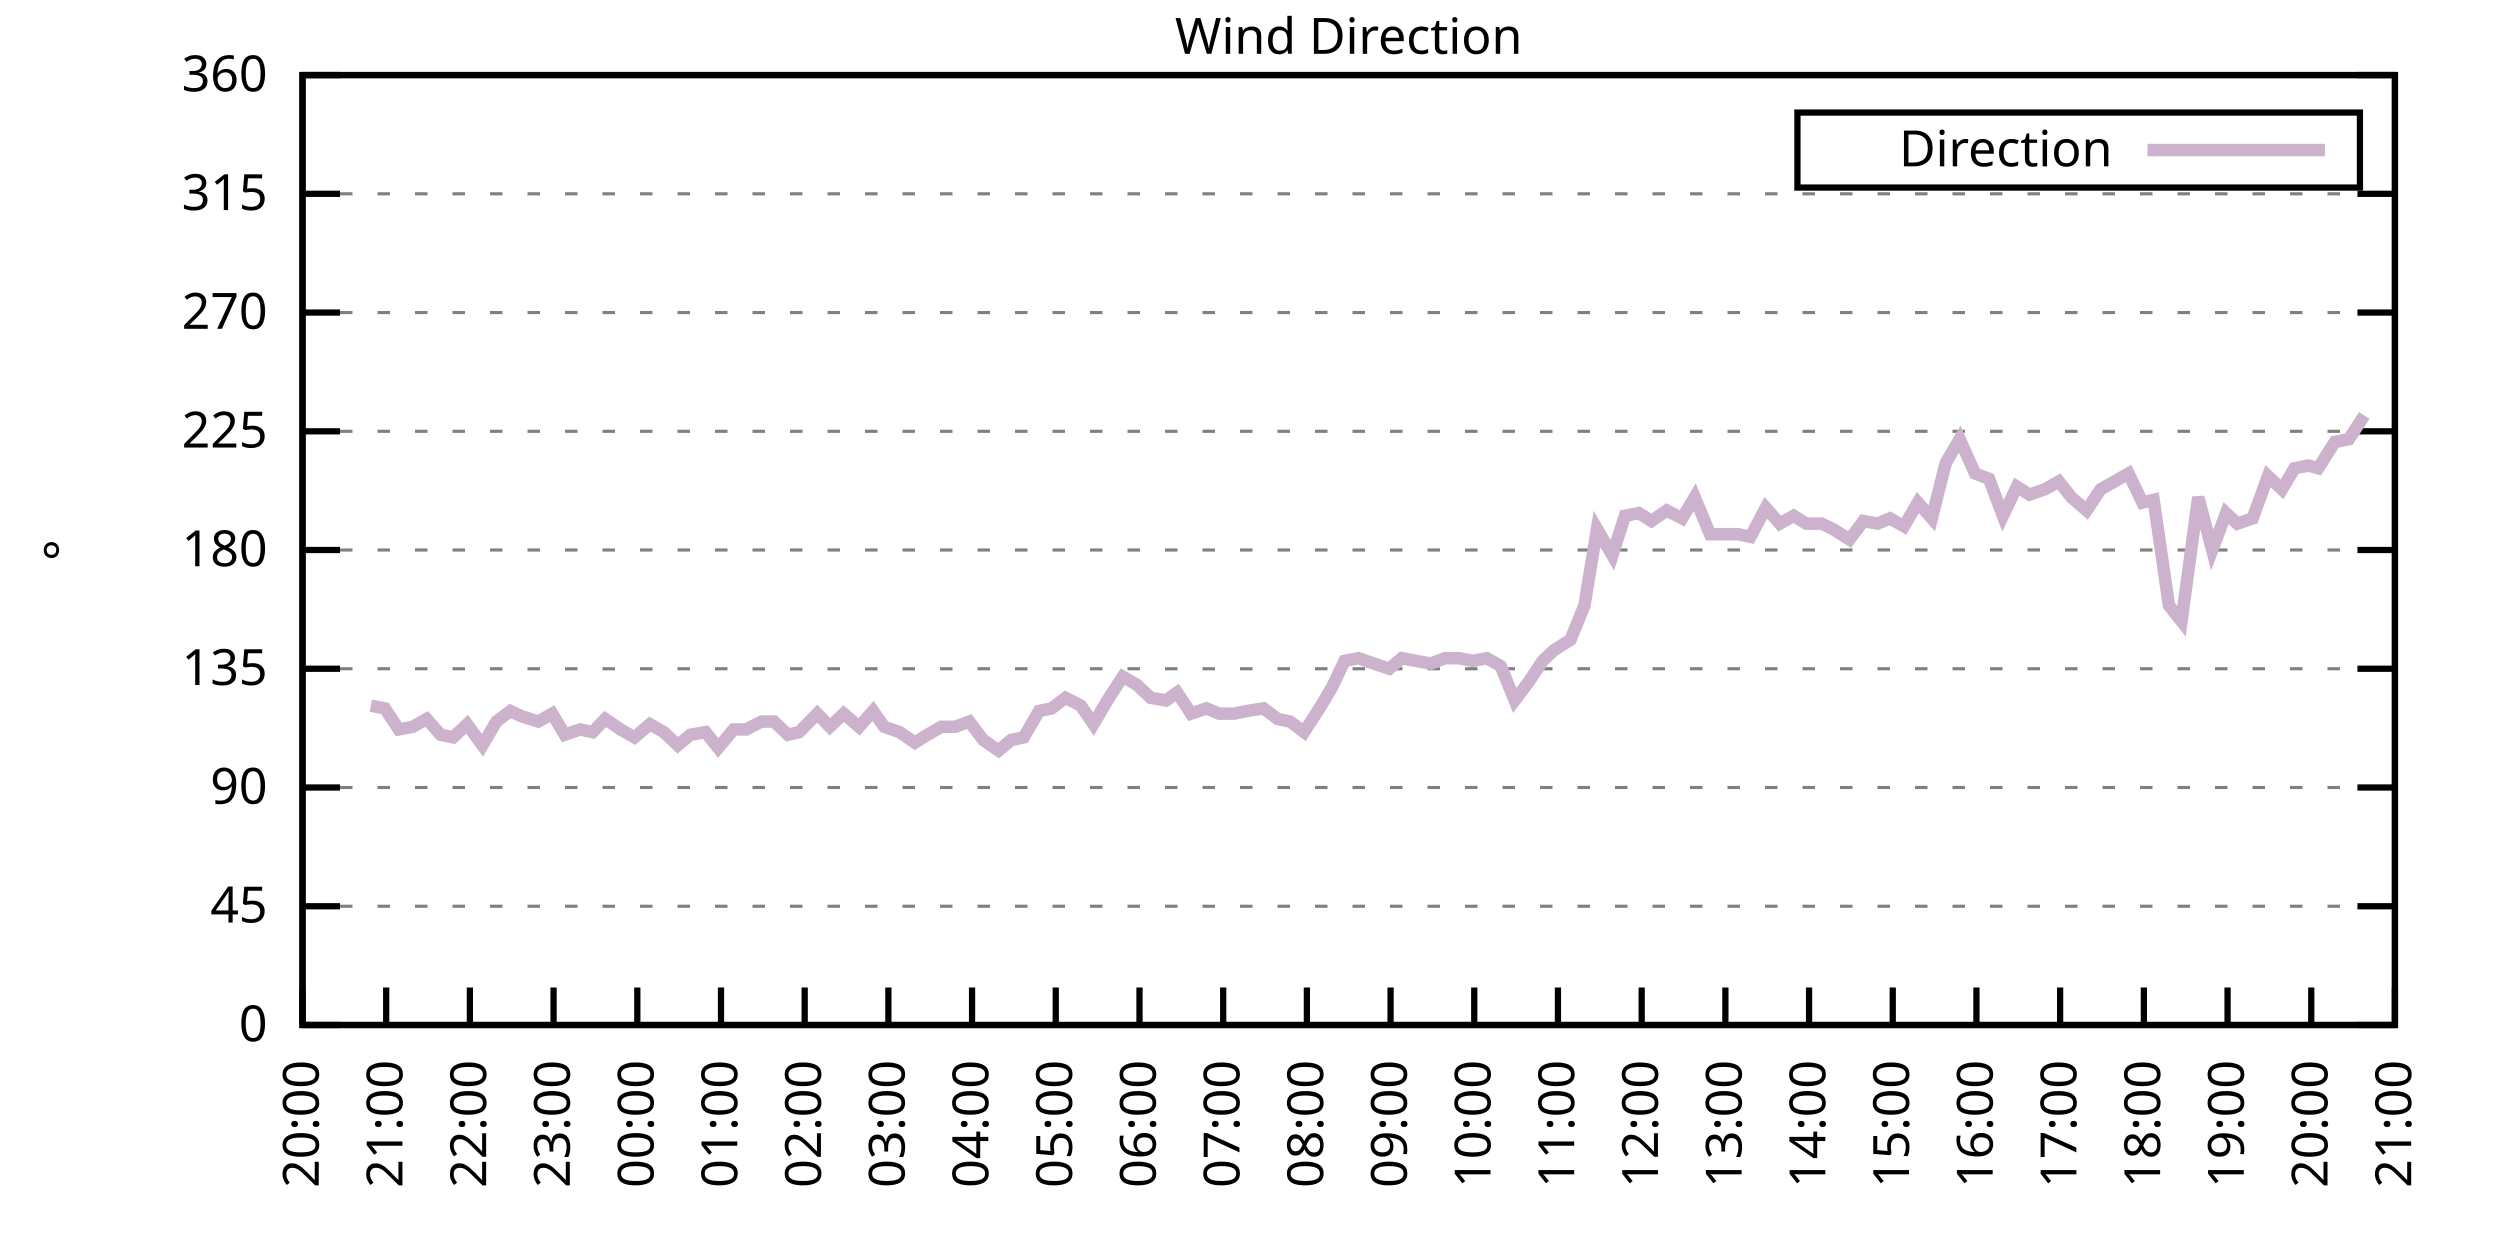
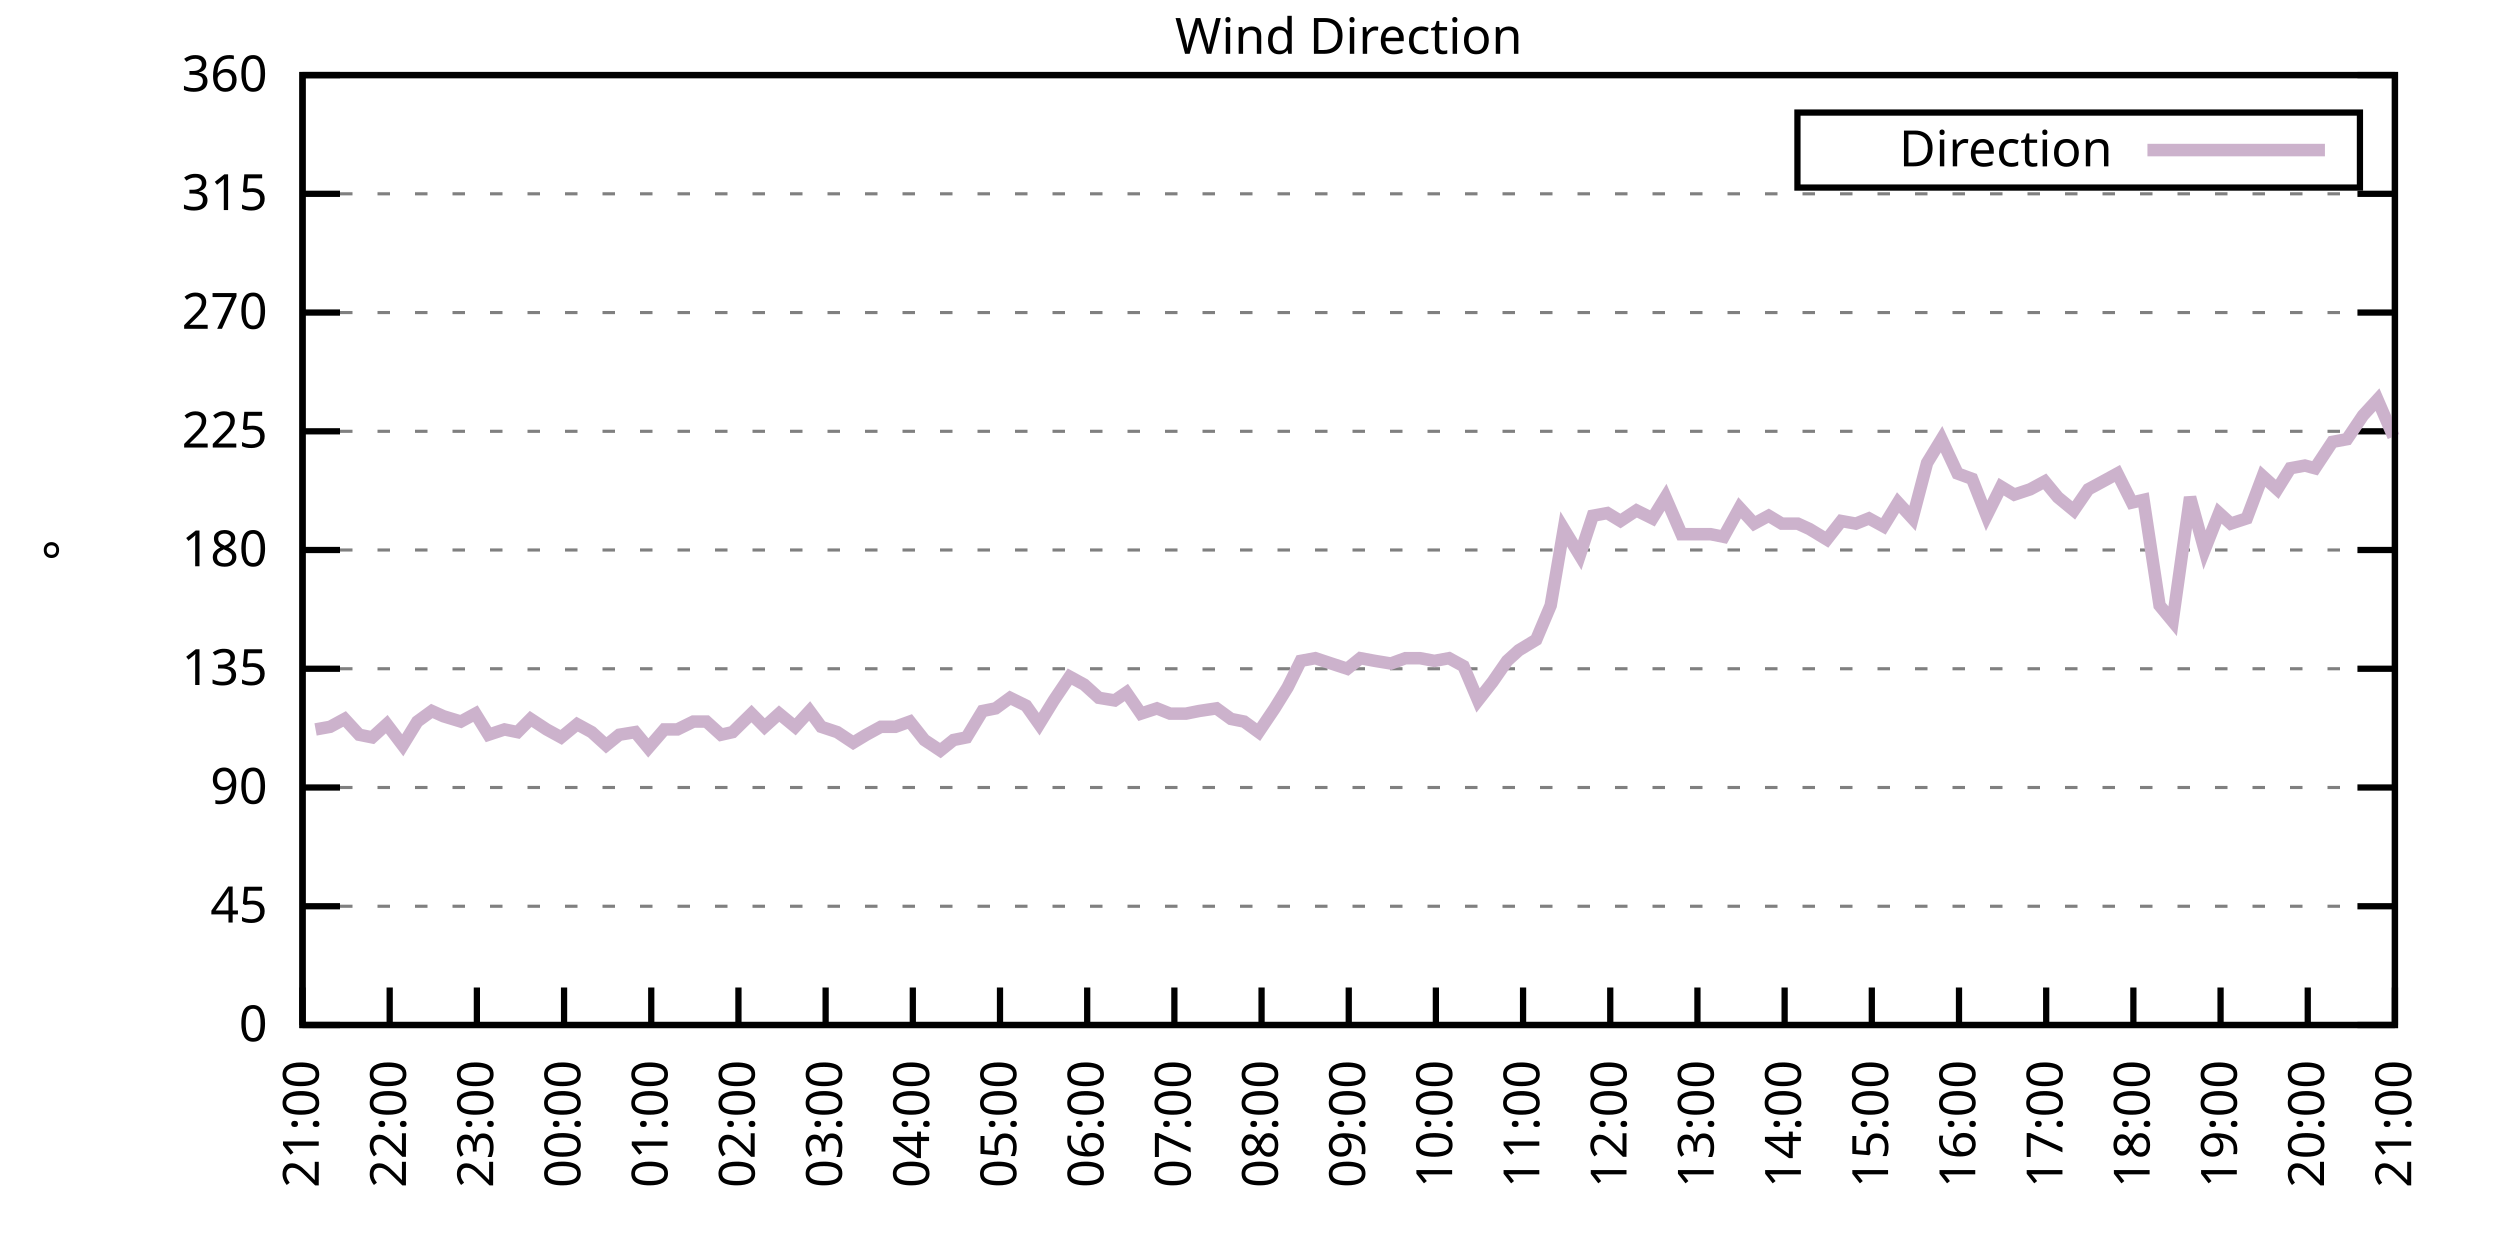
<svg xmlns="http://www.w3.org/2000/svg" xmlns:xlink="http://www.w3.org/1999/xlink" width="400" height="200" viewBox="0 0 400 200">
  <g id="gnuplot_canvas">
    <rect x="0" y="0" width="400" height="200" fill="none" />
    <defs>
      <circle id="gpDot" r="0.5" stroke-width="0.5" stroke="currentColor" />
      <path id="gpPt0" stroke-width="0.333" stroke="currentColor" d="M-1,0 h2 M0,-1 v2" />
      <path id="gpPt1" stroke-width="0.333" stroke="currentColor" d="M-1,-1 L1,1 M1,-1 L-1,1" />
      <path id="gpPt2" stroke-width="0.333" stroke="currentColor" d="M-1,0 L1,0 M0,-1 L0,1 M-1,-1 L1,1 M-1,1 L1,-1" />
      <rect id="gpPt3" stroke-width="0.333" stroke="currentColor" x="-1" y="-1" width="2" height="2" />
      <rect id="gpPt4" stroke-width="0.333" stroke="currentColor" fill="currentColor" x="-1" y="-1" width="2" height="2" />
      <circle id="gpPt5" stroke-width="0.333" stroke="currentColor" cx="0" cy="0" r="1" />
      <use xlink:href="#gpPt5" id="gpPt6" fill="currentColor" stroke="none" />
      <path id="gpPt7" stroke-width="0.333" stroke="currentColor" d="M0,-1.33 L-1.33,0.67 L1.33,0.67 z" />
      <use xlink:href="#gpPt7" id="gpPt8" fill="currentColor" stroke="none" />
      <use xlink:href="#gpPt7" id="gpPt9" stroke="currentColor" transform="rotate(180)" />
      <use xlink:href="#gpPt9" id="gpPt10" fill="currentColor" stroke="none" />
      <use xlink:href="#gpPt3" id="gpPt11" stroke="currentColor" transform="rotate(45)" />
      <use xlink:href="#gpPt11" id="gpPt12" fill="currentColor" stroke="none" />
      <path id="gpPt13" stroke-width="0.333" stroke="currentColor" d="M0,1.330 L1.265,0.411 L0.782,-1.067 L-0.782,-1.076 L-1.265,0.411 z" />
      <use xlink:href="#gpPt13" id="gpPt14" fill="currentColor" stroke="none" />
      <filter id="textbox" filterUnits="objectBoundingBox" x="0" y="0" height="1" width="1">
        <feFlood flood-color="white" flood-opacity="1" result="bgnd" />
        <feComposite in="SourceGraphic" in2="bgnd" operator="atop" />
      </filter>
      <filter id="greybox" filterUnits="objectBoundingBox" x="0" y="0" height="1" width="1">
        <feFlood flood-color="lightgrey" flood-opacity="1" result="grey" />
        <feComposite in="SourceGraphic" in2="grey" operator="atop" />
      </filter>
    </defs>
    <g fill="none" color="white" stroke="currentColor" stroke-width="1.00" stroke-linecap="butt" stroke-linejoin="miter">
</g>
    <g fill="none" color="black" stroke="currentColor" stroke-width="1.00" stroke-linecap="butt" stroke-linejoin="miter">
      <g stroke="none" shape-rendering="crispEdges">
        <polygon fill="rgb(255, 255, 255)" points="48.40,164.00 383.18,164.00 383.18,12.02 48.40,12.02 " />
      </g>
    </g>
    <g fill="none" color="black" stroke="currentColor" stroke-width="1.00" stroke-linecap="butt" stroke-linejoin="miter">
</g>
    <g fill="none" color="black" stroke="black" stroke-width="0.50" stroke-linecap="butt" stroke-linejoin="miter">
</g>
    <g fill="none" color="gray" stroke="currentColor" stroke-width="0.50" stroke-linecap="butt" stroke-linejoin="miter">
      <path stroke="gray" stroke-dasharray="2,4" class="gridline" d="M48.40,164.00 L383.19,164.00  " />
    </g>
    <g fill="none" color="gray" stroke="gray" stroke-width="1.00" stroke-linecap="butt" stroke-linejoin="miter">
</g>
    <g fill="none" color="black" stroke="currentColor" stroke-width="1.00" stroke-linecap="butt" stroke-linejoin="miter">
      <path stroke="black" d="M48.40,164.00 L54.40,164.00 M383.19,164.00 L377.19,164.00  " />
      <g transform="translate(42.80,166.60)" stroke="none" fill="black" font-family="Sans" font-size="8.00" text-anchor="end">
        <text>
          <tspan font-family="Sans"> 0</tspan>
        </text>
      </g>
    </g>
    <g fill="none" color="black" stroke="currentColor" stroke-width="1.00" stroke-linecap="butt" stroke-linejoin="miter">
</g>
    <g fill="none" color="black" stroke="black" stroke-width="0.50" stroke-linecap="butt" stroke-linejoin="miter">
</g>
    <g fill="none" color="gray" stroke="currentColor" stroke-width="0.50" stroke-linecap="butt" stroke-linejoin="miter">
      <path stroke="gray" stroke-dasharray="2,4" class="gridline" d="M48.40,145.00 L383.19,145.00  " />
    </g>
    <g fill="none" color="gray" stroke="gray" stroke-width="1.00" stroke-linecap="butt" stroke-linejoin="miter">
</g>
    <g fill="none" color="black" stroke="currentColor" stroke-width="1.00" stroke-linecap="butt" stroke-linejoin="miter">
      <path stroke="black" d="M48.40,145.00 L54.40,145.00 M383.19,145.00 L377.19,145.00  " />
      <g transform="translate(42.80,147.60)" stroke="none" fill="black" font-family="Sans" font-size="8.00" text-anchor="end">
        <text>
          <tspan font-family="Sans"> 45</tspan>
        </text>
      </g>
    </g>
    <g fill="none" color="black" stroke="currentColor" stroke-width="1.00" stroke-linecap="butt" stroke-linejoin="miter">
</g>
    <g fill="none" color="black" stroke="black" stroke-width="0.50" stroke-linecap="butt" stroke-linejoin="miter">
</g>
    <g fill="none" color="gray" stroke="currentColor" stroke-width="0.50" stroke-linecap="butt" stroke-linejoin="miter">
      <path stroke="gray" stroke-dasharray="2,4" class="gridline" d="M48.40,126.00 L383.19,126.00  " />
    </g>
    <g fill="none" color="gray" stroke="gray" stroke-width="1.00" stroke-linecap="butt" stroke-linejoin="miter">
</g>
    <g fill="none" color="black" stroke="currentColor" stroke-width="1.00" stroke-linecap="butt" stroke-linejoin="miter">
      <path stroke="black" d="M48.40,126.00 L54.40,126.00 M383.19,126.00 L377.19,126.00  " />
      <g transform="translate(42.80,128.60)" stroke="none" fill="black" font-family="Sans" font-size="8.00" text-anchor="end">
        <text>
          <tspan font-family="Sans"> 90</tspan>
        </text>
      </g>
    </g>
    <g fill="none" color="black" stroke="currentColor" stroke-width="1.00" stroke-linecap="butt" stroke-linejoin="miter">
</g>
    <g fill="none" color="black" stroke="black" stroke-width="0.50" stroke-linecap="butt" stroke-linejoin="miter">
</g>
    <g fill="none" color="gray" stroke="currentColor" stroke-width="0.50" stroke-linecap="butt" stroke-linejoin="miter">
      <path stroke="gray" stroke-dasharray="2,4" class="gridline" d="M48.40,107.00 L383.19,107.00  " />
    </g>
    <g fill="none" color="gray" stroke="gray" stroke-width="1.00" stroke-linecap="butt" stroke-linejoin="miter">
</g>
    <g fill="none" color="black" stroke="currentColor" stroke-width="1.00" stroke-linecap="butt" stroke-linejoin="miter">
      <path stroke="black" d="M48.40,107.00 L54.40,107.00 M383.19,107.00 L377.19,107.00  " />
      <g transform="translate(42.80,109.60)" stroke="none" fill="black" font-family="Sans" font-size="8.00" text-anchor="end">
        <text>
          <tspan font-family="Sans"> 135</tspan>
        </text>
      </g>
    </g>
    <g fill="none" color="black" stroke="currentColor" stroke-width="1.00" stroke-linecap="butt" stroke-linejoin="miter">
</g>
    <g fill="none" color="black" stroke="black" stroke-width="0.50" stroke-linecap="butt" stroke-linejoin="miter">
</g>
    <g fill="none" color="gray" stroke="currentColor" stroke-width="0.50" stroke-linecap="butt" stroke-linejoin="miter">
      <path stroke="gray" stroke-dasharray="2,4" class="gridline" d="M48.40,88.00 L383.19,88.00  " />
    </g>
    <g fill="none" color="gray" stroke="gray" stroke-width="1.00" stroke-linecap="butt" stroke-linejoin="miter">
</g>
    <g fill="none" color="black" stroke="currentColor" stroke-width="1.00" stroke-linecap="butt" stroke-linejoin="miter">
      <path stroke="black" d="M48.40,88.00 L54.40,88.00 M383.19,88.00 L377.19,88.00  " />
      <g transform="translate(42.80,90.60)" stroke="none" fill="black" font-family="Sans" font-size="8.00" text-anchor="end">
        <text>
          <tspan font-family="Sans"> 180</tspan>
        </text>
      </g>
    </g>
    <g fill="none" color="black" stroke="currentColor" stroke-width="1.00" stroke-linecap="butt" stroke-linejoin="miter">
</g>
    <g fill="none" color="black" stroke="black" stroke-width="0.50" stroke-linecap="butt" stroke-linejoin="miter">
</g>
    <g fill="none" color="gray" stroke="currentColor" stroke-width="0.50" stroke-linecap="butt" stroke-linejoin="miter">
      <path stroke="gray" stroke-dasharray="2,4" class="gridline" d="M48.40,69.01 L383.19,69.01  " />
    </g>
    <g fill="none" color="gray" stroke="gray" stroke-width="1.00" stroke-linecap="butt" stroke-linejoin="miter">
</g>
    <g fill="none" color="black" stroke="currentColor" stroke-width="1.00" stroke-linecap="butt" stroke-linejoin="miter">
      <path stroke="black" d="M48.40,69.01 L54.40,69.01 M383.19,69.01 L377.19,69.01  " />
      <g transform="translate(42.80,71.61)" stroke="none" fill="black" font-family="Sans" font-size="8.00" text-anchor="end">
        <text>
          <tspan font-family="Sans"> 225</tspan>
        </text>
      </g>
    </g>
    <g fill="none" color="black" stroke="currentColor" stroke-width="1.00" stroke-linecap="butt" stroke-linejoin="miter">
</g>
    <g fill="none" color="black" stroke="black" stroke-width="0.50" stroke-linecap="butt" stroke-linejoin="miter">
</g>
    <g fill="none" color="gray" stroke="currentColor" stroke-width="0.50" stroke-linecap="butt" stroke-linejoin="miter">
      <path stroke="gray" stroke-dasharray="2,4" class="gridline" d="M48.40,50.01 L383.19,50.01  " />
    </g>
    <g fill="none" color="gray" stroke="gray" stroke-width="1.00" stroke-linecap="butt" stroke-linejoin="miter">
</g>
    <g fill="none" color="black" stroke="currentColor" stroke-width="1.00" stroke-linecap="butt" stroke-linejoin="miter">
      <path stroke="black" d="M48.40,50.01 L54.40,50.01 M383.19,50.01 L377.19,50.01  " />
      <g transform="translate(42.80,52.61)" stroke="none" fill="black" font-family="Sans" font-size="8.00" text-anchor="end">
        <text>
          <tspan font-family="Sans"> 270</tspan>
        </text>
      </g>
    </g>
    <g fill="none" color="black" stroke="currentColor" stroke-width="1.00" stroke-linecap="butt" stroke-linejoin="miter">
</g>
    <g fill="none" color="black" stroke="black" stroke-width="0.50" stroke-linecap="butt" stroke-linejoin="miter">
</g>
    <g fill="none" color="gray" stroke="currentColor" stroke-width="0.50" stroke-linecap="butt" stroke-linejoin="miter">
      <path stroke="gray" stroke-dasharray="2,4" class="gridline" d="M48.40,31.01 L383.19,31.01  " />
    </g>
    <g fill="none" color="gray" stroke="gray" stroke-width="1.00" stroke-linecap="butt" stroke-linejoin="miter">
</g>
    <g fill="none" color="black" stroke="currentColor" stroke-width="1.00" stroke-linecap="butt" stroke-linejoin="miter">
      <path stroke="black" d="M48.40,31.01 L54.40,31.01 M383.19,31.01 L377.19,31.01  " />
      <g transform="translate(42.80,33.61)" stroke="none" fill="black" font-family="Sans" font-size="8.00" text-anchor="end">
        <text>
          <tspan font-family="Sans"> 315</tspan>
        </text>
      </g>
    </g>
    <g fill="none" color="black" stroke="currentColor" stroke-width="1.00" stroke-linecap="butt" stroke-linejoin="miter">
</g>
    <g fill="none" color="black" stroke="black" stroke-width="0.50" stroke-linecap="butt" stroke-linejoin="miter">
</g>
    <g fill="none" color="gray" stroke="currentColor" stroke-width="0.50" stroke-linecap="butt" stroke-linejoin="miter">
      <path stroke="gray" stroke-dasharray="2,4" class="gridline" d="M48.40,12.01 L383.19,12.01  " />
    </g>
    <g fill="none" color="gray" stroke="gray" stroke-width="1.00" stroke-linecap="butt" stroke-linejoin="miter">
</g>
    <g fill="none" color="black" stroke="currentColor" stroke-width="1.00" stroke-linecap="butt" stroke-linejoin="miter">
      <path stroke="black" d="M48.40,12.01 L54.40,12.01 M383.19,12.01 L377.19,12.01  " />
      <g transform="translate(42.80,14.61)" stroke="none" fill="black" font-family="Sans" font-size="8.00" text-anchor="end">
        <text>
          <tspan font-family="Sans"> 360</tspan>
        </text>
      </g>
    </g>
    <g fill="none" color="black" stroke="currentColor" stroke-width="1.00" stroke-linecap="butt" stroke-linejoin="miter">
      <path stroke="black" d="M48.40,164.00 L48.40,158.00  " />
      <g transform="translate(51.00,169.60) rotate(270.00)" stroke="none" fill="black" font-family="Sans" font-size="8.00" text-anchor="end">
        <text>
-           <tspan font-family="Sans">20:00</tspan>
-         </text>
-       </g>
-     </g>
-     <g fill="none" color="black" stroke="currentColor" stroke-width="1.00" stroke-linecap="butt" stroke-linejoin="miter">
-       <path stroke="black" d="M61.79,164.00 L61.79,158.00  " />
-       <g transform="translate(64.39,169.60) rotate(270.00)" stroke="none" fill="black" font-family="Sans" font-size="8.00" text-anchor="end">
-         <text>
          <tspan font-family="Sans">21:00</tspan>
        </text>
      </g>
    </g>
    <g fill="none" color="black" stroke="currentColor" stroke-width="1.00" stroke-linecap="butt" stroke-linejoin="miter">
-       <path stroke="black" d="M75.18,164.00 L75.18,158.00  " />
-       <g transform="translate(77.78,169.60) rotate(270.00)" stroke="none" fill="black" font-family="Sans" font-size="8.00" text-anchor="end">
+       <path stroke="black" d="M62.35,164.00 L62.35,158.00  " />
+       <g transform="translate(64.95,169.60) rotate(270.00)" stroke="none" fill="black" font-family="Sans" font-size="8.00" text-anchor="end">
        <text>
          <tspan font-family="Sans">22:00</tspan>
        </text>
      </g>
    </g>
    <g fill="none" color="black" stroke="currentColor" stroke-width="1.00" stroke-linecap="butt" stroke-linejoin="miter">
-       <path stroke="black" d="M88.57,164.00 L88.57,158.00  " />
-       <g transform="translate(91.17,169.60) rotate(270.00)" stroke="none" fill="black" font-family="Sans" font-size="8.00" text-anchor="end">
+       <path stroke="black" d="M76.30,164.00 L76.30,158.00  " />
+       <g transform="translate(78.90,169.60) rotate(270.00)" stroke="none" fill="black" font-family="Sans" font-size="8.00" text-anchor="end">
        <text>
          <tspan font-family="Sans">23:00</tspan>
        </text>
      </g>
    </g>
    <g fill="none" color="black" stroke="currentColor" stroke-width="1.00" stroke-linecap="butt" stroke-linejoin="miter">
-       <path stroke="black" d="M101.97,164.00 L101.97,158.00  " />
-       <g transform="translate(104.57,169.60) rotate(270.00)" stroke="none" fill="black" font-family="Sans" font-size="8.00" text-anchor="end">
+       <path stroke="black" d="M90.25,164.00 L90.25,158.00  " />
+       <g transform="translate(92.85,169.60) rotate(270.00)" stroke="none" fill="black" font-family="Sans" font-size="8.00" text-anchor="end">
        <text>
          <tspan font-family="Sans">00:00</tspan>
        </text>
      </g>
    </g>
    <g fill="none" color="black" stroke="currentColor" stroke-width="1.00" stroke-linecap="butt" stroke-linejoin="miter">
-       <path stroke="black" d="M115.36,164.00 L115.36,158.00  " />
-       <g transform="translate(117.96,169.60) rotate(270.00)" stroke="none" fill="black" font-family="Sans" font-size="8.00" text-anchor="end">
+       <path stroke="black" d="M104.20,164.00 L104.20,158.00  " />
+       <g transform="translate(106.80,169.60) rotate(270.00)" stroke="none" fill="black" font-family="Sans" font-size="8.00" text-anchor="end">
        <text>
          <tspan font-family="Sans">01:00</tspan>
        </text>
      </g>
    </g>
    <g fill="none" color="black" stroke="currentColor" stroke-width="1.00" stroke-linecap="butt" stroke-linejoin="miter">
-       <path stroke="black" d="M128.75,164.00 L128.75,158.00  " />
-       <g transform="translate(131.35,169.60) rotate(270.00)" stroke="none" fill="black" font-family="Sans" font-size="8.00" text-anchor="end">
+       <path stroke="black" d="M118.15,164.00 L118.15,158.00  " />
+       <g transform="translate(120.75,169.60) rotate(270.00)" stroke="none" fill="black" font-family="Sans" font-size="8.00" text-anchor="end">
        <text>
          <tspan font-family="Sans">02:00</tspan>
        </text>
      </g>
    </g>
    <g fill="none" color="black" stroke="currentColor" stroke-width="1.00" stroke-linecap="butt" stroke-linejoin="miter">
-       <path stroke="black" d="M142.14,164.00 L142.14,158.00  " />
-       <g transform="translate(144.74,169.60) rotate(270.00)" stroke="none" fill="black" font-family="Sans" font-size="8.00" text-anchor="end">
+       <path stroke="black" d="M132.10,164.00 L132.10,158.00  " />
+       <g transform="translate(134.70,169.60) rotate(270.00)" stroke="none" fill="black" font-family="Sans" font-size="8.00" text-anchor="end">
        <text>
          <tspan font-family="Sans">03:00</tspan>
        </text>
      </g>
    </g>
    <g fill="none" color="black" stroke="currentColor" stroke-width="1.00" stroke-linecap="butt" stroke-linejoin="miter">
-       <path stroke="black" d="M155.53,164.00 L155.53,158.00  " />
-       <g transform="translate(158.13,169.60) rotate(270.00)" stroke="none" fill="black" font-family="Sans" font-size="8.00" text-anchor="end">
+       <path stroke="black" d="M146.05,164.00 L146.05,158.00  " />
+       <g transform="translate(148.65,169.60) rotate(270.00)" stroke="none" fill="black" font-family="Sans" font-size="8.00" text-anchor="end">
        <text>
          <tspan font-family="Sans">04:00</tspan>
        </text>
      </g>
    </g>
    <g fill="none" color="black" stroke="currentColor" stroke-width="1.00" stroke-linecap="butt" stroke-linejoin="miter">
-       <path stroke="black" d="M168.92,164.00 L168.92,158.00  " />
-       <g transform="translate(171.52,169.60) rotate(270.00)" stroke="none" fill="black" font-family="Sans" font-size="8.00" text-anchor="end">
+       <path stroke="black" d="M160.00,164.00 L160.00,158.00  " />
+       <g transform="translate(162.60,169.60) rotate(270.00)" stroke="none" fill="black" font-family="Sans" font-size="8.00" text-anchor="end">
        <text>
          <tspan font-family="Sans">05:00</tspan>
        </text>
      </g>
    </g>
    <g fill="none" color="black" stroke="currentColor" stroke-width="1.00" stroke-linecap="butt" stroke-linejoin="miter">
-       <path stroke="black" d="M182.32,164.00 L182.32,158.00  " />
-       <g transform="translate(184.92,169.60) rotate(270.00)" stroke="none" fill="black" font-family="Sans" font-size="8.00" text-anchor="end">
+       <path stroke="black" d="M173.95,164.00 L173.95,158.00  " />
+       <g transform="translate(176.55,169.60) rotate(270.00)" stroke="none" fill="black" font-family="Sans" font-size="8.00" text-anchor="end">
        <text>
          <tspan font-family="Sans">06:00</tspan>
        </text>
      </g>
    </g>
    <g fill="none" color="black" stroke="currentColor" stroke-width="1.00" stroke-linecap="butt" stroke-linejoin="miter">
-       <path stroke="black" d="M195.71,164.00 L195.71,158.00  " />
-       <g transform="translate(198.31,169.60) rotate(270.00)" stroke="none" fill="black" font-family="Sans" font-size="8.00" text-anchor="end">
+       <path stroke="black" d="M187.90,164.00 L187.90,158.00  " />
+       <g transform="translate(190.50,169.60) rotate(270.00)" stroke="none" fill="black" font-family="Sans" font-size="8.00" text-anchor="end">
        <text>
          <tspan font-family="Sans">07:00</tspan>
        </text>
      </g>
    </g>
    <g fill="none" color="black" stroke="currentColor" stroke-width="1.00" stroke-linecap="butt" stroke-linejoin="miter">
-       <path stroke="black" d="M209.10,164.00 L209.10,158.00  " />
-       <g transform="translate(211.70,169.60) rotate(270.00)" stroke="none" fill="black" font-family="Sans" font-size="8.00" text-anchor="end">
+       <path stroke="black" d="M201.85,164.00 L201.85,158.00  " />
+       <g transform="translate(204.45,169.60) rotate(270.00)" stroke="none" fill="black" font-family="Sans" font-size="8.00" text-anchor="end">
        <text>
          <tspan font-family="Sans">08:00</tspan>
        </text>
      </g>
    </g>
    <g fill="none" color="black" stroke="currentColor" stroke-width="1.00" stroke-linecap="butt" stroke-linejoin="miter">
-       <path stroke="black" d="M222.49,164.00 L222.49,158.00  " />
-       <g transform="translate(225.09,169.60) rotate(270.00)" stroke="none" fill="black" font-family="Sans" font-size="8.00" text-anchor="end">
+       <path stroke="black" d="M215.80,164.00 L215.80,158.00  " />
+       <g transform="translate(218.40,169.60) rotate(270.00)" stroke="none" fill="black" font-family="Sans" font-size="8.00" text-anchor="end">
        <text>
          <tspan font-family="Sans">09:00</tspan>
        </text>
      </g>
    </g>
    <g fill="none" color="black" stroke="currentColor" stroke-width="1.00" stroke-linecap="butt" stroke-linejoin="miter">
-       <path stroke="black" d="M235.88,164.00 L235.88,158.00  " />
-       <g transform="translate(238.48,169.60) rotate(270.00)" stroke="none" fill="black" font-family="Sans" font-size="8.00" text-anchor="end">
+       <path stroke="black" d="M229.74,164.00 L229.74,158.00  " />
+       <g transform="translate(232.34,169.60) rotate(270.00)" stroke="none" fill="black" font-family="Sans" font-size="8.00" text-anchor="end">
        <text>
          <tspan font-family="Sans">10:00</tspan>
        </text>
      </g>
    </g>
    <g fill="none" color="black" stroke="currentColor" stroke-width="1.00" stroke-linecap="butt" stroke-linejoin="miter">
-       <path stroke="black" d="M249.27,164.00 L249.27,158.00  " />
-       <g transform="translate(251.87,169.60) rotate(270.00)" stroke="none" fill="black" font-family="Sans" font-size="8.00" text-anchor="end">
+       <path stroke="black" d="M243.69,164.00 L243.69,158.00  " />
+       <g transform="translate(246.29,169.60) rotate(270.00)" stroke="none" fill="black" font-family="Sans" font-size="8.00" text-anchor="end">
        <text>
          <tspan font-family="Sans">11:00</tspan>
        </text>
      </g>
    </g>
    <g fill="none" color="black" stroke="currentColor" stroke-width="1.00" stroke-linecap="butt" stroke-linejoin="miter">
-       <path stroke="black" d="M262.67,164.00 L262.67,158.00  " />
-       <g transform="translate(265.27,169.60) rotate(270.00)" stroke="none" fill="black" font-family="Sans" font-size="8.00" text-anchor="end">
+       <path stroke="black" d="M257.64,164.00 L257.64,158.00  " />
+       <g transform="translate(260.24,169.60) rotate(270.00)" stroke="none" fill="black" font-family="Sans" font-size="8.00" text-anchor="end">
        <text>
          <tspan font-family="Sans">12:00</tspan>
        </text>
      </g>
    </g>
    <g fill="none" color="black" stroke="currentColor" stroke-width="1.00" stroke-linecap="butt" stroke-linejoin="miter">
-       <path stroke="black" d="M276.06,164.00 L276.06,158.00  " />
-       <g transform="translate(278.66,169.60) rotate(270.00)" stroke="none" fill="black" font-family="Sans" font-size="8.00" text-anchor="end">
+       <path stroke="black" d="M271.59,164.00 L271.59,158.00  " />
+       <g transform="translate(274.19,169.60) rotate(270.00)" stroke="none" fill="black" font-family="Sans" font-size="8.00" text-anchor="end">
        <text>
          <tspan font-family="Sans">13:00</tspan>
        </text>
      </g>
    </g>
    <g fill="none" color="black" stroke="currentColor" stroke-width="1.00" stroke-linecap="butt" stroke-linejoin="miter">
-       <path stroke="black" d="M289.45,164.00 L289.45,158.00  " />
-       <g transform="translate(292.05,169.60) rotate(270.00)" stroke="none" fill="black" font-family="Sans" font-size="8.00" text-anchor="end">
+       <path stroke="black" d="M285.54,164.00 L285.54,158.00  " />
+       <g transform="translate(288.14,169.60) rotate(270.00)" stroke="none" fill="black" font-family="Sans" font-size="8.00" text-anchor="end">
        <text>
          <tspan font-family="Sans">14:00</tspan>
        </text>
      </g>
    </g>
    <g fill="none" color="black" stroke="currentColor" stroke-width="1.00" stroke-linecap="butt" stroke-linejoin="miter">
-       <path stroke="black" d="M302.84,164.00 L302.84,158.00  " />
-       <g transform="translate(305.44,169.60) rotate(270.00)" stroke="none" fill="black" font-family="Sans" font-size="8.00" text-anchor="end">
+       <path stroke="black" d="M299.49,164.00 L299.49,158.00  " />
+       <g transform="translate(302.09,169.60) rotate(270.00)" stroke="none" fill="black" font-family="Sans" font-size="8.00" text-anchor="end">
        <text>
          <tspan font-family="Sans">15:00</tspan>
        </text>
      </g>
    </g>
    <g fill="none" color="black" stroke="currentColor" stroke-width="1.00" stroke-linecap="butt" stroke-linejoin="miter">
-       <path stroke="black" d="M316.23,164.00 L316.23,158.00  " />
-       <g transform="translate(318.83,169.60) rotate(270.00)" stroke="none" fill="black" font-family="Sans" font-size="8.00" text-anchor="end">
+       <path stroke="black" d="M313.44,164.00 L313.44,158.00  " />
+       <g transform="translate(316.04,169.60) rotate(270.00)" stroke="none" fill="black" font-family="Sans" font-size="8.00" text-anchor="end">
        <text>
          <tspan font-family="Sans">16:00</tspan>
        </text>
      </g>
    </g>
    <g fill="none" color="black" stroke="currentColor" stroke-width="1.00" stroke-linecap="butt" stroke-linejoin="miter">
-       <path stroke="black" d="M329.62,164.00 L329.62,158.00  " />
-       <g transform="translate(332.22,169.60) rotate(270.00)" stroke="none" fill="black" font-family="Sans" font-size="8.00" text-anchor="end">
+       <path stroke="black" d="M327.39,164.00 L327.39,158.00  " />
+       <g transform="translate(329.99,169.60) rotate(270.00)" stroke="none" fill="black" font-family="Sans" font-size="8.00" text-anchor="end">
        <text>
          <tspan font-family="Sans">17:00</tspan>
        </text>
      </g>
    </g>
    <g fill="none" color="black" stroke="currentColor" stroke-width="1.00" stroke-linecap="butt" stroke-linejoin="miter">
-       <path stroke="black" d="M343.02,164.00 L343.02,158.00  " />
-       <g transform="translate(345.62,169.60) rotate(270.00)" stroke="none" fill="black" font-family="Sans" font-size="8.00" text-anchor="end">
+       <path stroke="black" d="M341.34,164.00 L341.34,158.00  " />
+       <g transform="translate(343.94,169.60) rotate(270.00)" stroke="none" fill="black" font-family="Sans" font-size="8.00" text-anchor="end">
        <text>
          <tspan font-family="Sans">18:00</tspan>
        </text>
      </g>
    </g>
    <g fill="none" color="black" stroke="currentColor" stroke-width="1.00" stroke-linecap="butt" stroke-linejoin="miter">
-       <path stroke="black" d="M356.41,164.00 L356.41,158.00  " />
-       <g transform="translate(359.01,169.60) rotate(270.00)" stroke="none" fill="black" font-family="Sans" font-size="8.00" text-anchor="end">
+       <path stroke="black" d="M355.29,164.00 L355.29,158.00  " />
+       <g transform="translate(357.89,169.60) rotate(270.00)" stroke="none" fill="black" font-family="Sans" font-size="8.00" text-anchor="end">
        <text>
          <tspan font-family="Sans">19:00</tspan>
        </text>
      </g>
    </g>
    <g fill="none" color="black" stroke="currentColor" stroke-width="1.00" stroke-linecap="butt" stroke-linejoin="miter">
-       <path stroke="black" d="M369.80,164.00 L369.80,158.00  " />
-       <g transform="translate(372.40,169.60) rotate(270.00)" stroke="none" fill="black" font-family="Sans" font-size="8.00" text-anchor="end">
+       <path stroke="black" d="M369.24,164.00 L369.24,158.00  " />
+       <g transform="translate(371.84,169.60) rotate(270.00)" stroke="none" fill="black" font-family="Sans" font-size="8.00" text-anchor="end">
        <text>
          <tspan font-family="Sans">20:00</tspan>
        </text>
      </g>
    </g>
    <g fill="none" color="black" stroke="currentColor" stroke-width="1.00" stroke-linecap="butt" stroke-linejoin="miter">
      <path stroke="black" d="M383.19,164.00 L383.19,158.00  " />
      <g transform="translate(385.79,169.60) rotate(270.00)" stroke="none" fill="black" font-family="Sans" font-size="8.00" text-anchor="end">
        <text>
          <tspan font-family="Sans">21:00</tspan>
        </text>
      </g>
    </g>
    <g fill="none" color="black" stroke="currentColor" stroke-width="1.00" stroke-linecap="butt" stroke-linejoin="miter">
</g>
    <g fill="none" color="black" stroke="currentColor" stroke-width="1.00" stroke-linecap="butt" stroke-linejoin="miter">
      <path stroke="black" d="M48.40,12.01 L48.40,164.00 L383.19,164.00 L383.19,12.01 L48.40,12.01 Z  " />
    </g>
    <g fill="none" color="black" stroke="currentColor" stroke-width="1.00" stroke-linecap="butt" stroke-linejoin="miter">
</g>
    <g fill="none" color="black" stroke="currentColor" stroke-width="1.00" stroke-linecap="butt" stroke-linejoin="miter">
      <path stroke="black" d="M287.59,30.01 L287.59,18.01 L377.59,18.01 L377.59,30.01 L287.59,30.01 Z  " />
    </g>
    <g id="Wind_direction_plot_1">
      <g fill="none" color="white" stroke="black" stroke-width="2.00" stroke-linecap="butt" stroke-linejoin="miter">
</g>
      <g fill="none" color="black" stroke="currentColor" stroke-width="2.00" stroke-linecap="butt" stroke-linejoin="miter">
        <g transform="translate(337.99,26.61)" stroke="none" fill="black" font-family="Sans" font-size="8.00" text-anchor="end">
          <text>
            <tspan font-family="Sans">Direction</tspan>
          </text>
        </g>
      </g>
      <g fill="none" color="black" stroke="currentColor" stroke-width="2.00" stroke-linecap="butt" stroke-linejoin="miter">
-         <path stroke="rgb(204, 178, 204)" d="M343.59,24.01 L371.99,24.01 M59.34,112.91 L61.57,113.34 L63.80,116.71 L66.03,116.29 L68.26,115.03 L70.50,117.56   L72.50,117.98 L74.74,115.87 L77.19,119.25 L79.42,115.45 L81.66,113.76 L83.44,114.60 L86.12,115.45 L88.35,114.18   L90.36,117.56 L92.82,116.71 L94.82,117.14 L96.83,115.03 L99.29,116.71 L101.52,117.98 L103.98,115.87 L106.21,117.14   L108.44,119.25 L110.45,117.56 L112.90,117.14 L114.91,119.67 L117.37,116.71 L119.38,116.71 L121.83,115.45 L123.84,115.45   L126.07,117.56 L127.86,117.14 L130.76,114.18 L132.77,116.29 L135.00,114.18 L137.45,116.29 L139.69,113.76 L141.47,116.29   L143.93,117.14 L146.38,118.83 L148.39,117.56 L150.62,116.29 L152.85,116.29 L155.09,115.45 L157.32,118.40 L159.77,120.09   L161.78,118.40 L163.79,117.98 L166.25,113.76 L168.25,113.34 L170.49,111.65 L172.94,112.91 L174.95,115.87 L177.18,112.07   L179.64,108.27 L181.87,109.54 L184.10,111.65 L186.56,112.07 L188.34,110.80 L190.57,114.18 L193.03,113.34 L195.04,114.18   L197.49,114.18 L199.50,113.76 L202.18,113.34 L204.41,115.03 L206.42,115.45 L208.65,117.14 L211.11,113.34 L213.12,109.96   L215.13,105.74 L217.36,105.31 L219.81,106.16 L222.27,107.00 L224.28,105.31 L226.51,105.74 L228.96,106.16 L231.20,105.31   L233.43,105.31 L235.66,105.74 L237.89,105.31 L240.12,106.58 L242.36,112.07 L244.59,109.11 L246.82,105.74 L248.60,104.05   L251.28,102.36 L253.51,96.87 L255.52,84.63 L257.98,88.85 L259.99,82.52 L262.22,82.09 L264.23,83.36 L266.68,81.67   L269.14,82.94 L271.15,79.56 L273.60,85.47 L275.61,85.47 L278.07,85.47 L280.07,85.89 L282.53,81.25 L284.76,83.78   L286.99,82.52 L289.00,83.78 L291.46,83.78 L293.24,84.63 L295.92,86.32 L298.15,83.36 L300.39,83.78 L302.39,82.94   L304.63,84.21 L306.86,80.41 L309.09,82.94 L311.32,74.07 L313.55,70.27 L316.01,75.76 L318.24,76.61 L320.47,82.52   L322.70,77.87 L324.71,79.14 L327.17,78.29 L329.40,77.03 L331.41,79.56 L333.86,81.67 L336.10,78.29 L338.33,77.03   L340.56,75.76 L342.79,80.41 L344.58,79.98 L347.03,96.87 L349.04,99.40 L351.72,79.56 L353.95,88.00 L356.18,82.09   L357.97,83.78 L360.42,82.94 L362.88,76.18 L365.11,78.29 L367.12,74.92 L369.35,74.49 L370.91,74.92 L373.59,70.70   L375.82,70.27 L378.28,66.47  " />
+         <path stroke="rgb(204, 178, 204)" d="M343.59,24.01 L371.99,24.01 M50.49,116.71 L52.82,116.29 L55.14,115.03 L57.47,117.56 L59.56,117.98 L61.88,115.87   L64.44,119.25 L66.77,115.45 L69.09,113.76 L70.95,114.60 L73.74,115.45 L76.07,114.18 L78.16,117.56 L80.72,116.71   L82.81,117.14 L84.90,115.03 L87.46,116.71 L89.78,117.98 L92.34,115.87 L94.67,117.14 L96.99,119.25 L99.08,117.56   L101.64,117.14 L103.73,119.67 L106.29,116.71 L108.38,116.71 L110.94,115.45 L113.03,115.45 L115.36,117.56 L117.22,117.14   L120.24,114.18 L122.33,116.29 L124.66,114.18 L127.22,116.29 L129.54,113.76 L131.40,116.29 L133.96,117.14 L136.51,118.83   L138.61,117.56 L140.93,116.29 L143.26,116.29 L145.58,115.45 L147.91,118.40 L150.46,120.09 L152.56,118.40 L154.65,117.98   L157.21,113.76 L159.30,113.34 L161.62,111.65 L164.18,112.91 L166.27,115.87 L168.60,112.07 L171.16,108.27 L173.48,109.54   L175.81,111.65 L178.36,112.07 L180.22,110.80 L182.55,114.18 L185.11,113.34 L187.20,114.18 L189.76,114.18 L191.85,113.76   L194.64,113.34 L196.96,115.03 L199.06,115.45 L201.38,117.14 L203.94,113.34 L206.03,109.96 L208.12,105.74 L210.45,105.31   L213.01,106.16 L215.56,107.00 L217.65,105.31 L219.98,105.74 L222.54,106.16 L224.86,105.31 L227.19,105.31 L229.51,105.74   L231.84,105.31 L234.16,106.58 L236.49,112.07 L238.81,109.11 L241.14,105.74 L243.00,104.05 L245.79,102.36 L248.11,96.87   L250.20,84.63 L252.76,88.85 L254.85,82.52 L257.18,82.09 L259.27,83.36 L261.83,81.67 L264.39,82.94 L266.48,79.56   L269.04,85.47 L271.13,85.47 L273.69,85.47 L275.78,85.89 L278.34,81.25 L280.66,83.78 L282.99,82.52 L285.08,83.78   L287.64,83.78 L289.50,84.63 L292.29,86.32 L294.61,83.36 L296.94,83.78 L299.03,82.94 L301.35,84.21 L303.68,80.41   L306.00,82.94 L308.33,74.07 L310.65,70.27 L313.21,75.76 L315.53,76.61 L317.86,82.52 L320.18,77.87 L322.28,79.14   L324.83,78.29 L327.16,77.03 L329.25,79.56 L331.81,81.67 L334.13,78.29 L336.46,77.03 L338.78,75.76 L341.11,80.41   L342.97,79.98 L345.53,96.87 L347.62,99.40 L350.41,79.56 L352.73,88.00 L355.06,82.09 L356.92,83.78 L359.48,82.94   L362.03,76.18 L364.36,78.29 L366.45,74.92 L368.78,74.49 L370.40,74.92 L373.19,70.70 L375.52,70.27 L378.08,66.47   L380.40,63.94 L382.96,69.85  " />
      </g>
    </g>
    <g fill="none" color="black" stroke="currentColor" stroke-width="2.00" stroke-linecap="butt" stroke-linejoin="miter">
</g>
    <g fill="none" color="black" stroke="black" stroke-width="1.00" stroke-linecap="butt" stroke-linejoin="miter">
</g>
    <g fill="none" color="black" stroke="currentColor" stroke-width="1.00" stroke-linecap="butt" stroke-linejoin="miter">
      <path stroke="black" d="M48.40,12.01 L48.40,164.00 L383.19,164.00 L383.19,12.01 L48.40,12.01 Z  " />
      <g transform="translate(12.80,88.01) rotate(270.00)" stroke="none" fill="black" font-family="Sans" font-size="8.00" text-anchor="middle">
        <text>
          <tspan font-family="Sans">°</tspan>
        </text>
      </g>
    </g>
    <g fill="none" color="black" stroke="currentColor" stroke-width="1.00" stroke-linecap="butt" stroke-linejoin="miter">
</g>
    <g fill="none" color="black" stroke="currentColor" stroke-width="1.00" stroke-linecap="butt" stroke-linejoin="miter">
      <g transform="translate(215.79,8.61)" stroke="none" fill="black" font-family="Sans" font-size="8.00" text-anchor="middle">
        <text>
          <tspan font-family="Sans">Wind Direction</tspan>
        </text>
      </g>
    </g>
    <g fill="none" color="black" stroke="currentColor" stroke-width="1.00" stroke-linecap="butt" stroke-linejoin="miter">
</g>
  </g>
</svg>
